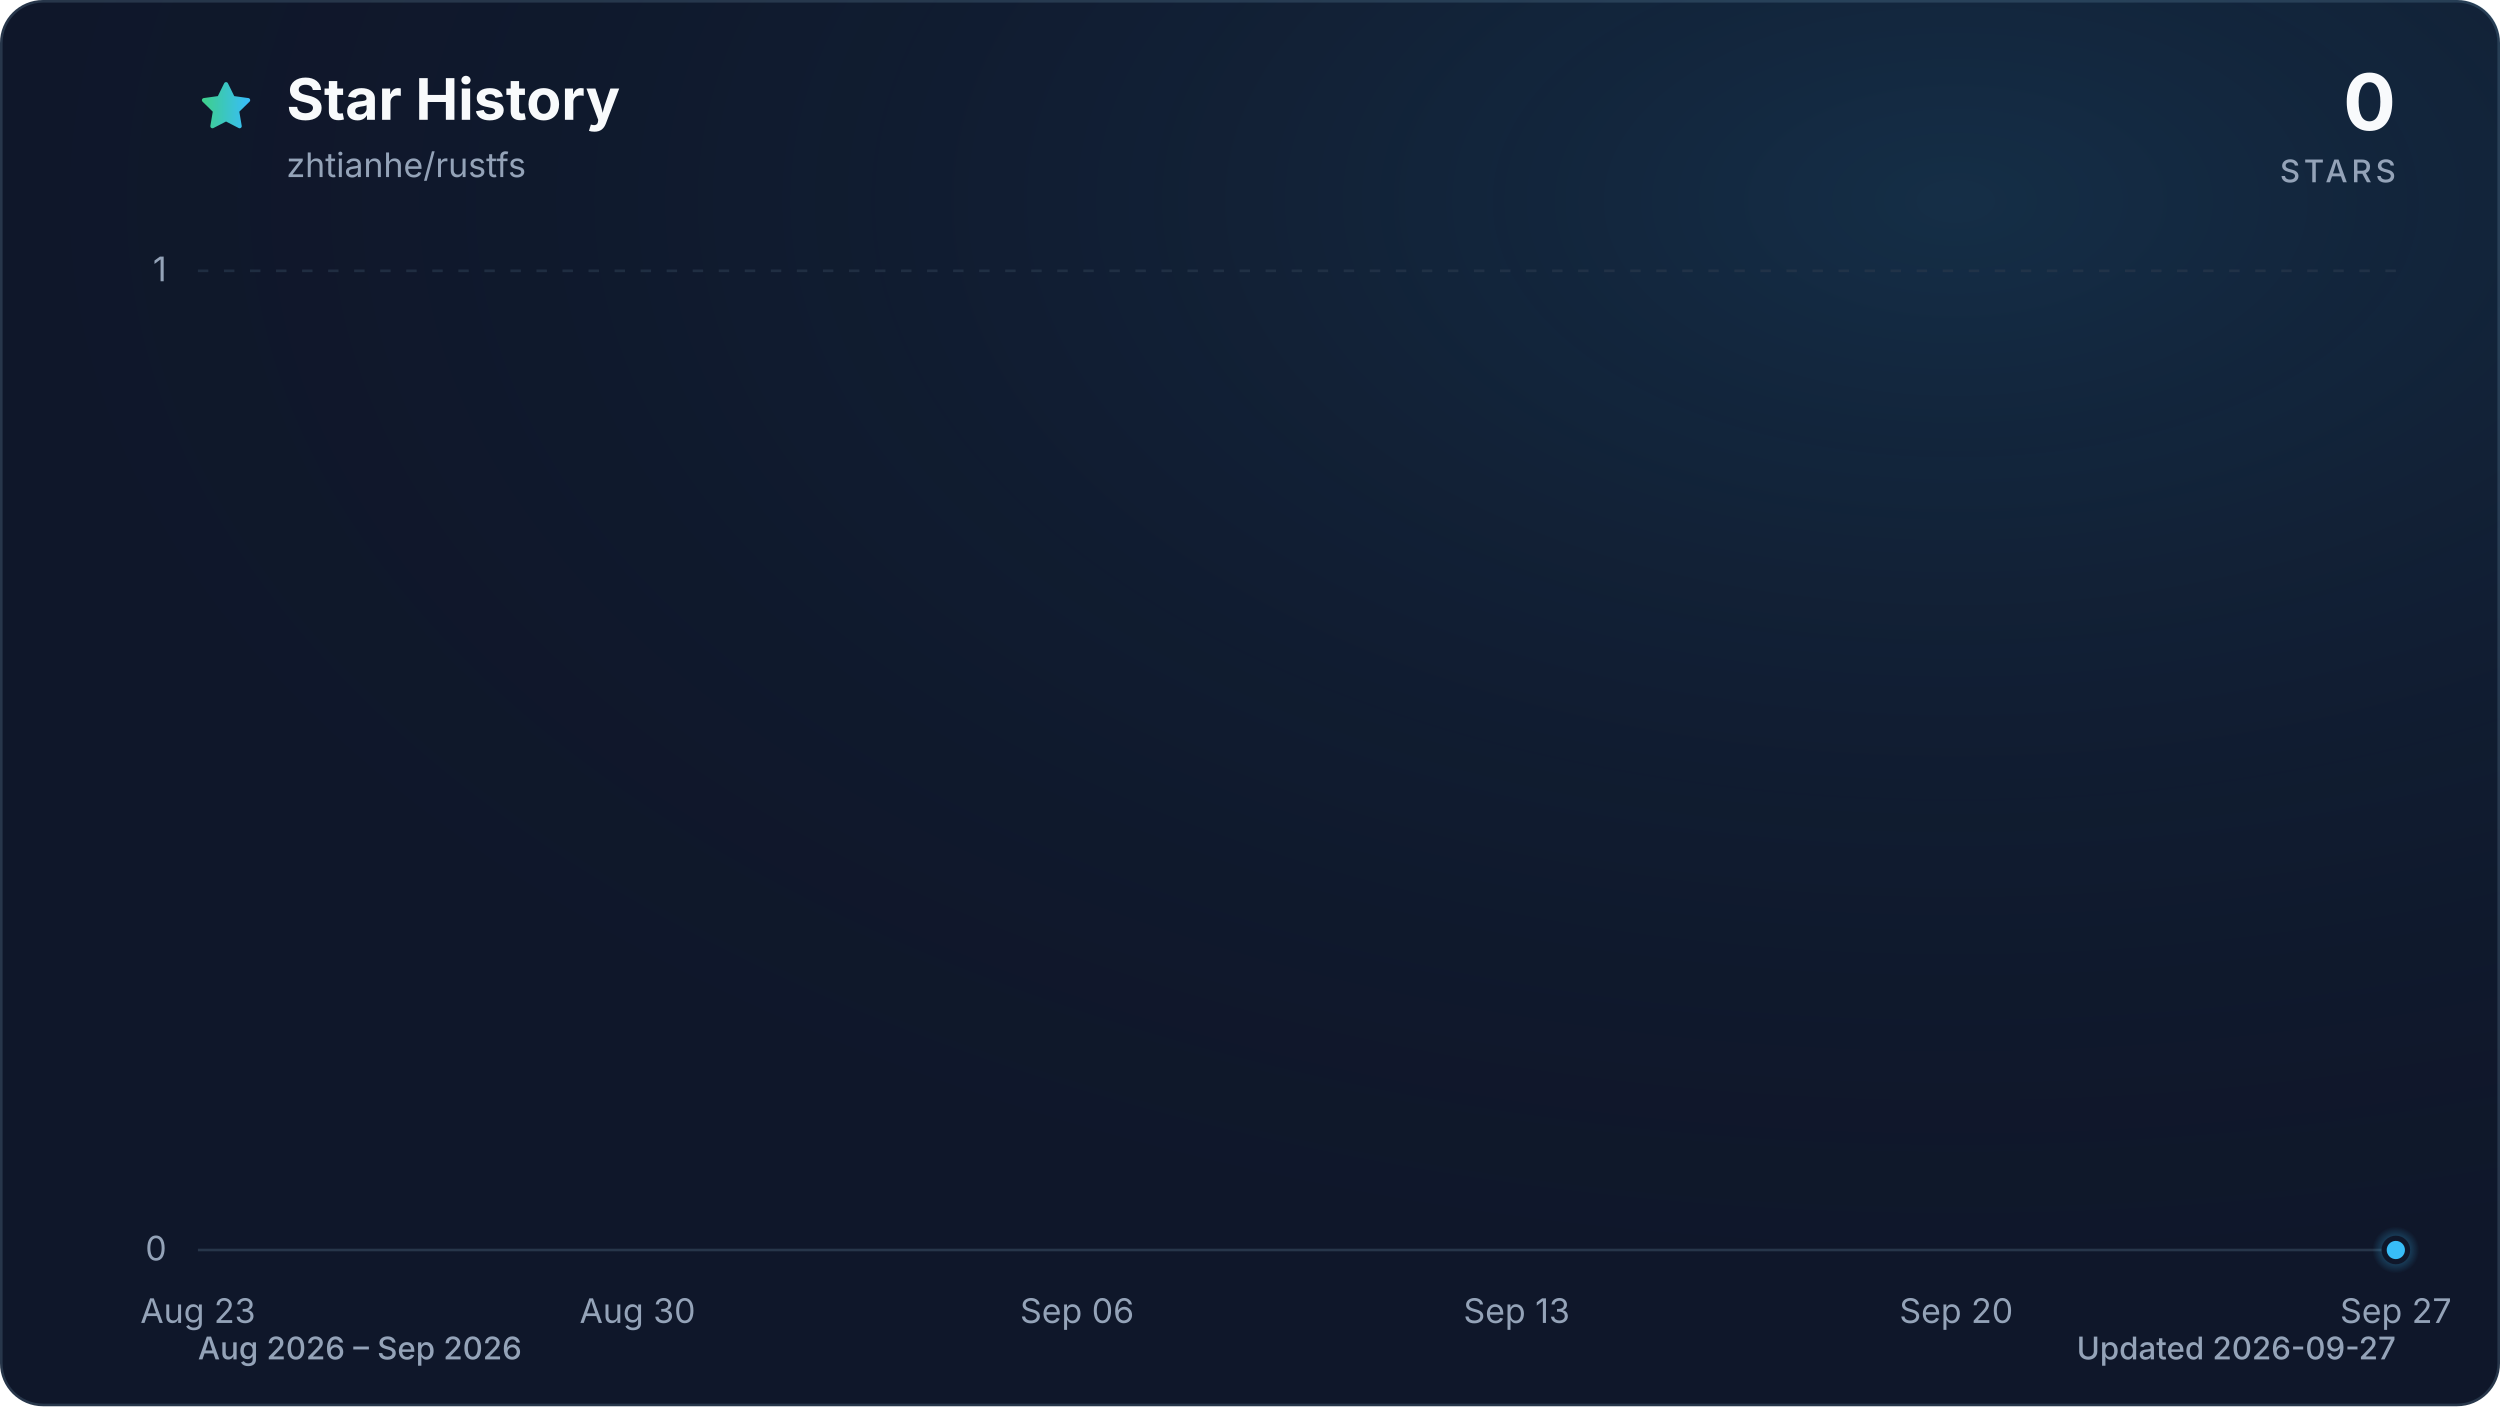
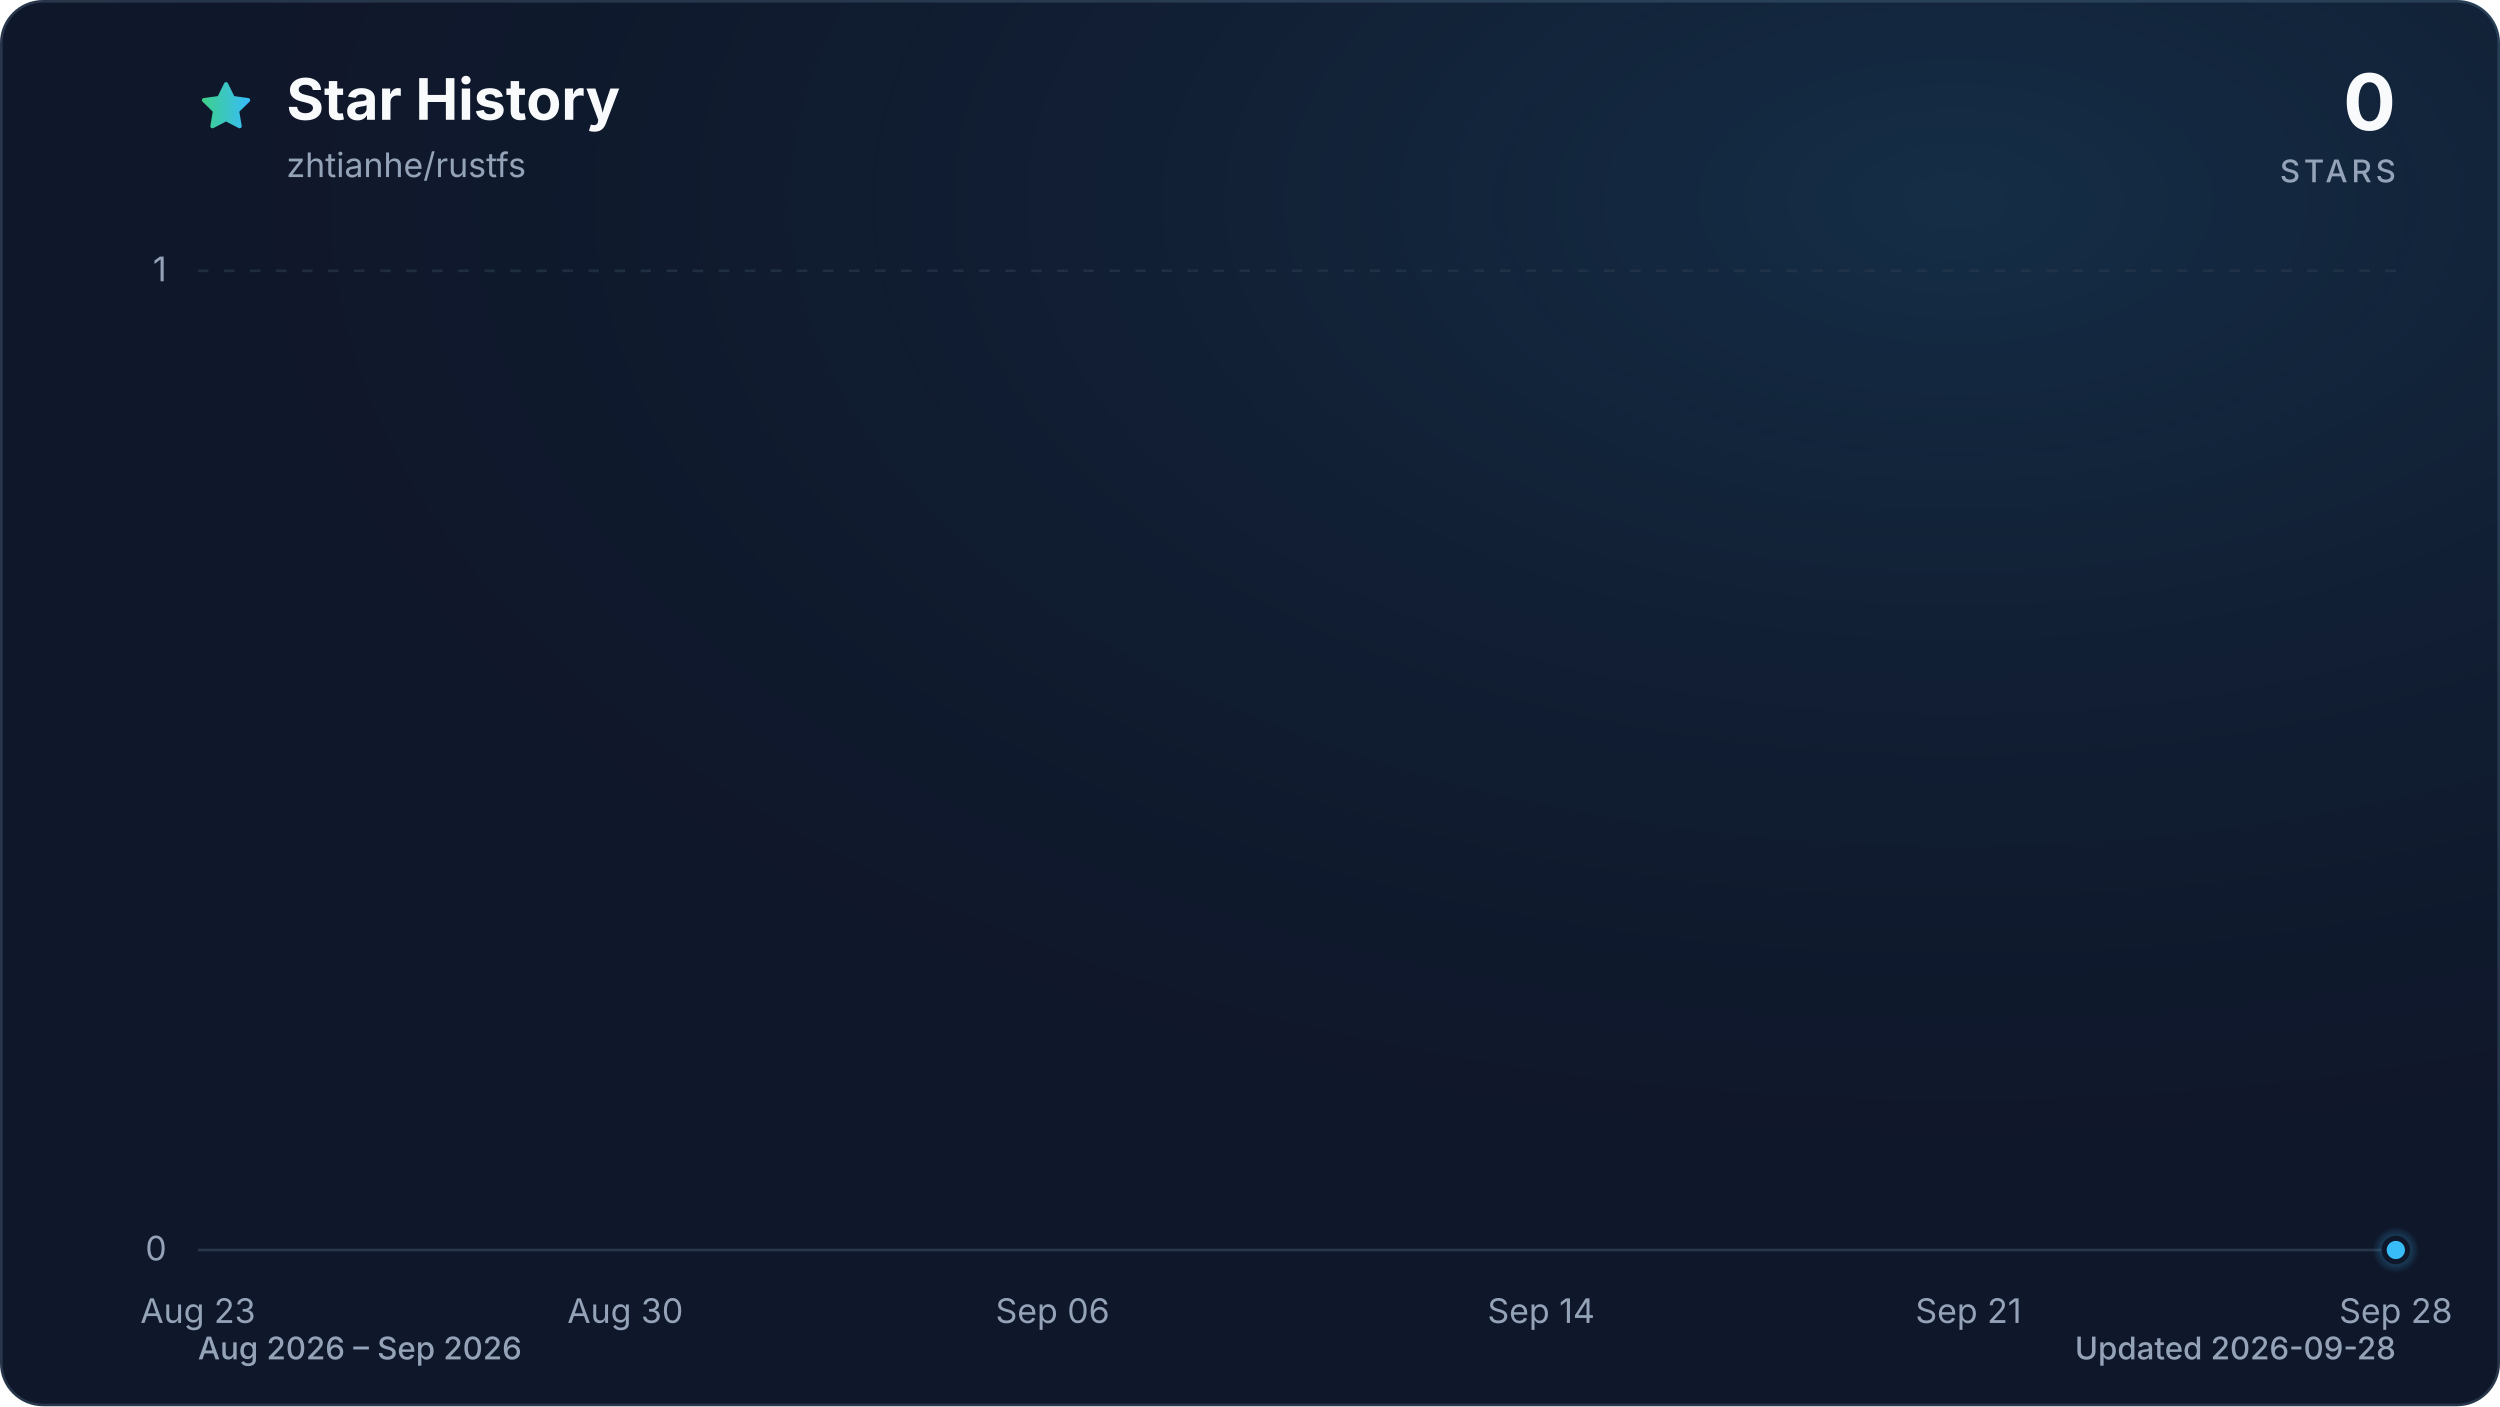
<svg xmlns="http://www.w3.org/2000/svg" viewBox="0 0 960 540" role="img" aria-labelledby="title description" data-style="gradient" data-variant="glow" data-animated="true">
  <defs>
    <linearGradient id="trend" x1="0" y1="0" x2="1" y2="0">
      <stop offset="0%" stop-color="#3ecf8e" />
      <stop offset="100%" stop-color="#38bdf8" />
    </linearGradient>
    <linearGradient id="area" x1="0" y1="0" x2="0" y2="1">
      <stop offset="0%" stop-color="#3ecf8e" stop-opacity="0.30" />
      <stop offset="55%" stop-color="#38bdf8" stop-opacity="0.10" />
      <stop offset="100%" stop-color="#38bdf8" stop-opacity="0.01" />
    </linearGradient>
    <radialGradient id="marker-halo" cx="50%" cy="50%" r="50%">
      <stop offset="0%" stop-color="#38bdf8" stop-opacity="0.55" />
      <stop offset="100%" stop-color="#38bdf8" stop-opacity="0" />
    </radialGradient>
    <radialGradient id="surface-glow" cx="78%" cy="14%" r="80%">
      <stop offset="0%" stop-color="#38bdf8" stop-opacity="0.14" />
      <stop offset="100%" stop-color="#0f172a" stop-opacity="0" />
    </radialGradient>
    <filter id="trend-glow" x="-20%" y="-20%" width="140%" height="140%">
      <feGaussianBlur stdDeviation="7" />
    </filter>
  </defs>
  <style>
.trend-enter{transform-box:fill-box;transform-origin:center;animation:trend-enter 520ms cubic-bezier(0.16,1,0.3,1)}
.marker-enter{transform-box:fill-box;transform-origin:center;animation:marker-enter 320ms cubic-bezier(0.16,1,0.3,1) 200ms both}
.marker-pulse{transform-box:fill-box;transform-origin:center;animation:marker-pulse 2.6s ease-out infinite}
@keyframes trend-enter{from{opacity:.35;transform:translateY(10px)}to{opacity:1;transform:translateY(0)}}
@keyframes marker-enter{from{opacity:0;transform:scale(.4)}to{opacity:1;transform:scale(1)}}
@keyframes marker-pulse{0%{opacity:.5;transform:scale(.7)}70%,100%{opacity:0;transform:scale(2.1)}}
@media (prefers-reduced-motion:reduce){.trend-enter,.marker-enter,.marker-pulse{animation:none!important}}
@media (prefers-reduced-motion:reduce){.marker-pulse{opacity:0}}
</style>
  <rect x="0.5" y="0.5" width="959" height="539" fill="#0f172a" stroke="#27364a" stroke-width="1" rx="16" />
  <rect width="960" height="540" fill="url(#surface-glow)" rx="16" />
  <path d="M12 2.6l2.9 5.9 6.5.9-4.7 4.6 1.1 6.5-5.8-3-5.8 3 1.1-6.5-4.7-4.6 6.5-.9L12 2.6Z" transform="translate(76 30) scale(.9)" fill="url(#trend)" stroke="url(#trend)" stroke-width="1.8" stroke-linejoin="round" aria-hidden="true" />
  <text x="110" y="46" fill="#f8fafc" font-family="ui-sans-serif, system-ui, -apple-system, BlinkMacSystemFont, 'Segoe UI', sans-serif" font-size="22" font-weight="700">Star History</text>
  <text x="110" y="68" fill="#94a3b8" font-family="ui-sans-serif, system-ui, -apple-system, BlinkMacSystemFont, 'Segoe UI', sans-serif" font-size="13">zhtianhe/rustfs</text>
  <text x="920" y="50" fill="#f8fafc" font-family="ui-sans-serif, system-ui, -apple-system, BlinkMacSystemFont, 'Segoe UI', sans-serif" font-size="30" font-weight="700" text-anchor="end">0</text>
  <text x="920" y="70" fill="#94a3b8" font-family="ui-sans-serif, system-ui, -apple-system, BlinkMacSystemFont, 'Segoe UI', sans-serif" font-size="12" font-weight="500" letter-spacing="1.5" text-anchor="end">STARS</text>
  <line x1="76" y1="480.0" x2="920" y2="480.0" stroke="#27364a" stroke-width="1" stroke-dasharray="0" opacity="1" />
  <text x="64" y="484.0" fill="#94a3b8" font-family="ui-sans-serif, system-ui, -apple-system, BlinkMacSystemFont, 'Segoe UI', sans-serif" font-size="13" text-anchor="end">0</text>
  <line x1="76" y1="104.0" x2="920" y2="104.0" stroke="#27364a" stroke-width="1" stroke-dasharray="4 6" opacity="0.7" />
  <text x="64" y="108.0" fill="#94a3b8" font-family="ui-sans-serif, system-ui, -apple-system, BlinkMacSystemFont, 'Segoe UI', sans-serif" font-size="13" text-anchor="end">1</text>
  <text x="76.0" y="508" fill="#94a3b8" font-family="ui-sans-serif, system-ui, -apple-system, BlinkMacSystemFont, 'Segoe UI', sans-serif" font-size="13" text-anchor="middle">Aug 23</text>
-   <text x="244.8" y="508" fill="#94a3b8" font-family="ui-sans-serif, system-ui, -apple-system, BlinkMacSystemFont, 'Segoe UI', sans-serif" font-size="13" text-anchor="middle">Aug 30</text>
-   <text x="413.6" y="508" fill="#94a3b8" font-family="ui-sans-serif, system-ui, -apple-system, BlinkMacSystemFont, 'Segoe UI', sans-serif" font-size="13" text-anchor="middle">Sep 06</text>
-   <text x="582.4" y="508" fill="#94a3b8" font-family="ui-sans-serif, system-ui, -apple-system, BlinkMacSystemFont, 'Segoe UI', sans-serif" font-size="13" text-anchor="middle">Sep 13</text>
-   <text x="751.2" y="508" fill="#94a3b8" font-family="ui-sans-serif, system-ui, -apple-system, BlinkMacSystemFont, 'Segoe UI', sans-serif" font-size="13" text-anchor="middle">Sep 20</text>
-   <text x="920.0" y="508" fill="#94a3b8" font-family="ui-sans-serif, system-ui, -apple-system, BlinkMacSystemFont, 'Segoe UI', sans-serif" font-size="13" text-anchor="middle">Sep 27</text>
+   <text x="240.1" y="508" fill="#94a3b8" font-family="ui-sans-serif, system-ui, -apple-system, BlinkMacSystemFont, 'Segoe UI', sans-serif" font-size="13" text-anchor="middle">Aug 30</text>
+   <text x="404.2" y="508" fill="#94a3b8" font-family="ui-sans-serif, system-ui, -apple-system, BlinkMacSystemFont, 'Segoe UI', sans-serif" font-size="13" text-anchor="middle">Sep 06</text>
+   <text x="591.8" y="508" fill="#94a3b8" font-family="ui-sans-serif, system-ui, -apple-system, BlinkMacSystemFont, 'Segoe UI', sans-serif" font-size="13" text-anchor="middle">Sep 14</text>
+   <text x="755.9" y="508" fill="#94a3b8" font-family="ui-sans-serif, system-ui, -apple-system, BlinkMacSystemFont, 'Segoe UI', sans-serif" font-size="13" text-anchor="middle">Sep 21</text>
+   <text x="920.0" y="508" fill="#94a3b8" font-family="ui-sans-serif, system-ui, -apple-system, BlinkMacSystemFont, 'Segoe UI', sans-serif" font-size="13" text-anchor="middle">Sep 28</text>
  <g class="trend-enter">
-     <path d="M 76.0 480.0 C 84.0 480.0, 92.1 480.0, 100.1 480.0 C 108.2 480.0, 116.2 480.0, 124.2 480.0 C 132.3 480.0, 140.3 480.0, 148.3 480.0 C 156.4 480.0, 164.4 480.0, 172.5 480.0 C 180.5 480.0, 188.5 480.0, 196.6 480.0 C 204.6 480.0, 212.6 480.0, 220.7 480.0 C 228.7 480.0, 236.8 480.0, 244.8 480.0 C 252.8 480.0, 260.9 480.0, 268.9 480.0 C 277.0 480.0, 285.0 480.0, 293.0 480.0 C 301.1 480.0, 309.1 480.0, 317.1 480.0 C 325.2 480.0, 333.2 480.0, 341.3 480.0 C 349.3 480.0, 357.3 480.0, 365.4 480.0 C 373.4 480.0, 381.4 480.0, 389.5 480.0 C 397.5 480.0, 405.6 480.0, 413.6 480.0 C 421.6 480.0, 429.7 480.0, 437.7 480.0 C 445.8 480.0, 453.8 480.0, 461.8 480.0 C 469.9 480.0, 477.9 480.0, 485.9 480.0 C 494.0 480.0, 502.0 480.0, 510.1 480.0 C 518.1 480.0, 526.1 480.0, 534.2 480.0 C 542.2 480.0, 550.2 480.0, 558.3 480.0 C 566.3 480.0, 574.4 480.0, 582.4 480.0 C 590.4 480.0, 598.5 480.0, 606.5 480.0 C 614.6 480.0, 622.6 480.0, 630.6 480.0 C 638.7 480.0, 646.7 480.0, 654.7 480.0 C 662.8 480.0, 670.8 480.0, 678.9 480.0 C 686.9 480.0, 694.9 480.0, 703.0 480.0 C 711.0 480.0, 719.0 480.0, 727.1 480.0 C 735.1 480.0, 743.2 480.0, 751.2 480.0 C 759.2 480.0, 767.3 480.0, 775.3 480.0 C 783.4 480.0, 791.4 480.0, 799.4 480.0 C 807.5 480.0, 815.5 480.0, 823.5 480.0 C 831.6 480.0, 839.6 480.0, 847.7 480.0 C 855.7 480.0, 863.7 480.0, 871.8 480.0 C 879.8 480.0, 887.8 480.0, 895.9 480.0 C 903.9 480.0, 912.0 480.0, 920.0 480.0 L 920.0 480.0 L 76.0 480.0 Z" fill="url(#area)" />
-     <path d="M 76.0 480.0 C 84.0 480.0, 92.1 480.0, 100.1 480.0 C 108.2 480.0, 116.2 480.0, 124.2 480.0 C 132.3 480.0, 140.3 480.0, 148.3 480.0 C 156.4 480.0, 164.4 480.0, 172.5 480.0 C 180.5 480.0, 188.5 480.0, 196.6 480.0 C 204.6 480.0, 212.6 480.0, 220.7 480.0 C 228.7 480.0, 236.8 480.0, 244.8 480.0 C 252.8 480.0, 260.9 480.0, 268.9 480.0 C 277.0 480.0, 285.0 480.0, 293.0 480.0 C 301.1 480.0, 309.1 480.0, 317.1 480.0 C 325.2 480.0, 333.2 480.0, 341.3 480.0 C 349.3 480.0, 357.3 480.0, 365.4 480.0 C 373.4 480.0, 381.4 480.0, 389.5 480.0 C 397.5 480.0, 405.6 480.0, 413.6 480.0 C 421.6 480.0, 429.7 480.0, 437.7 480.0 C 445.8 480.0, 453.8 480.0, 461.8 480.0 C 469.9 480.0, 477.9 480.0, 485.9 480.0 C 494.0 480.0, 502.0 480.0, 510.1 480.0 C 518.1 480.0, 526.1 480.0, 534.2 480.0 C 542.2 480.0, 550.2 480.0, 558.3 480.0 C 566.3 480.0, 574.4 480.0, 582.4 480.0 C 590.4 480.0, 598.5 480.0, 606.5 480.0 C 614.6 480.0, 622.6 480.0, 630.6 480.0 C 638.7 480.0, 646.7 480.0, 654.7 480.0 C 662.8 480.0, 670.8 480.0, 678.9 480.0 C 686.9 480.0, 694.9 480.0, 703.0 480.0 C 711.0 480.0, 719.0 480.0, 727.1 480.0 C 735.1 480.0, 743.2 480.0, 751.2 480.0 C 759.2 480.0, 767.3 480.0, 775.3 480.0 C 783.4 480.0, 791.4 480.0, 799.4 480.0 C 807.5 480.0, 815.5 480.0, 823.5 480.0 C 831.6 480.0, 839.6 480.0, 847.7 480.0 C 855.7 480.0, 863.7 480.0, 871.8 480.0 C 879.8 480.0, 887.8 480.0, 895.9 480.0 C 903.9 480.0, 912.0 480.0, 920.0 480.0" fill="none" stroke="url(#trend)" stroke-width="12" stroke-linecap="round" stroke-linejoin="round" opacity="0.16" filter="url(#trend-glow)" />
-     <path d="M 76.0 480.0 C 84.0 480.0, 92.1 480.0, 100.1 480.0 C 108.2 480.0, 116.2 480.0, 124.2 480.0 C 132.3 480.0, 140.3 480.0, 148.3 480.0 C 156.4 480.0, 164.4 480.0, 172.5 480.0 C 180.5 480.0, 188.5 480.0, 196.6 480.0 C 204.6 480.0, 212.6 480.0, 220.7 480.0 C 228.7 480.0, 236.8 480.0, 244.8 480.0 C 252.8 480.0, 260.9 480.0, 268.9 480.0 C 277.0 480.0, 285.0 480.0, 293.0 480.0 C 301.1 480.0, 309.1 480.0, 317.1 480.0 C 325.2 480.0, 333.2 480.0, 341.3 480.0 C 349.3 480.0, 357.3 480.0, 365.4 480.0 C 373.4 480.0, 381.4 480.0, 389.5 480.0 C 397.5 480.0, 405.6 480.0, 413.6 480.0 C 421.6 480.0, 429.7 480.0, 437.7 480.0 C 445.8 480.0, 453.8 480.0, 461.8 480.0 C 469.9 480.0, 477.9 480.0, 485.9 480.0 C 494.0 480.0, 502.0 480.0, 510.1 480.0 C 518.1 480.0, 526.1 480.0, 534.2 480.0 C 542.2 480.0, 550.2 480.0, 558.3 480.0 C 566.3 480.0, 574.4 480.0, 582.4 480.0 C 590.4 480.0, 598.5 480.0, 606.5 480.0 C 614.6 480.0, 622.6 480.0, 630.6 480.0 C 638.7 480.0, 646.7 480.0, 654.7 480.0 C 662.8 480.0, 670.8 480.0, 678.9 480.0 C 686.9 480.0, 694.9 480.0, 703.0 480.0 C 711.0 480.0, 719.0 480.0, 727.1 480.0 C 735.1 480.0, 743.2 480.0, 751.2 480.0 C 759.2 480.0, 767.3 480.0, 775.3 480.0 C 783.4 480.0, 791.4 480.0, 799.4 480.0 C 807.5 480.0, 815.5 480.0, 823.5 480.0 C 831.6 480.0, 839.6 480.0, 847.7 480.0 C 855.7 480.0, 863.7 480.0, 871.8 480.0 C 879.8 480.0, 887.8 480.0, 895.9 480.0 C 903.9 480.0, 912.0 480.0, 920.0 480.0" fill="none" stroke="url(#trend)" stroke-width="3" stroke-linecap="round" stroke-linejoin="round" />
+     <path d="M 76.0 480.0 C 83.8 480.0, 91.6 480.0, 99.4 480.0 C 107.3 480.0, 115.1 480.0, 122.9 480.0 C 130.7 480.0, 138.5 480.0, 146.3 480.0 C 154.1 480.0, 162.0 480.0, 169.8 480.0 C 177.6 480.0, 185.4 480.0, 193.2 480.0 C 201.0 480.0, 208.9 480.0, 216.7 480.0 C 224.5 480.0, 232.3 480.0, 240.1 480.0 C 247.9 480.0, 255.7 480.0, 263.6 480.0 C 271.4 480.0, 279.2 480.0, 287.0 480.0 C 294.8 480.0, 302.6 480.0, 310.4 480.0 C 318.3 480.0, 326.1 480.0, 333.9 480.0 C 341.7 480.0, 349.5 480.0, 357.3 480.0 C 365.1 480.0, 373.0 480.0, 380.8 480.0 C 388.6 480.0, 396.4 480.0, 404.2 480.0 C 412.0 480.0, 419.9 480.0, 427.7 480.0 C 435.5 480.0, 443.3 480.0, 451.1 480.0 C 458.9 480.0, 466.7 480.0, 474.6 480.0 C 482.4 480.0, 490.2 480.0, 498.0 480.0 C 505.8 480.0, 513.6 480.0, 521.4 480.0 C 529.3 480.0, 537.1 480.0, 544.9 480.0 C 552.7 480.0, 560.5 480.0, 568.3 480.0 C 576.1 480.0, 584.0 480.0, 591.8 480.0 C 599.6 480.0, 607.4 480.0, 615.2 480.0 C 623.0 480.0, 630.9 480.0, 638.7 480.0 C 646.5 480.0, 654.3 480.0, 662.1 480.0 C 669.9 480.0, 677.7 480.0, 685.6 480.0 C 693.4 480.0, 701.2 480.0, 709.0 480.0 C 716.8 480.0, 724.6 480.0, 732.4 480.0 C 740.3 480.0, 748.1 480.0, 755.9 480.0 C 763.7 480.0, 771.5 480.0, 779.3 480.0 C 787.1 480.0, 795.0 480.0, 802.8 480.0 C 810.6 480.0, 818.4 480.0, 826.2 480.0 C 834.0 480.0, 841.9 480.0, 849.7 480.0 C 857.5 480.0, 865.3 480.0, 873.1 480.0 C 880.9 480.0, 888.7 480.0, 896.6 480.0 C 904.4 480.0, 912.2 480.0, 920.0 480.0 L 920.0 480.0 L 76.0 480.0 Z" fill="url(#area)" />
+     <path d="M 76.0 480.0 C 83.8 480.0, 91.6 480.0, 99.4 480.0 C 107.3 480.0, 115.1 480.0, 122.9 480.0 C 130.7 480.0, 138.5 480.0, 146.3 480.0 C 154.1 480.0, 162.0 480.0, 169.8 480.0 C 177.6 480.0, 185.4 480.0, 193.2 480.0 C 201.0 480.0, 208.9 480.0, 216.7 480.0 C 224.5 480.0, 232.3 480.0, 240.1 480.0 C 247.9 480.0, 255.7 480.0, 263.6 480.0 C 271.4 480.0, 279.2 480.0, 287.0 480.0 C 294.8 480.0, 302.6 480.0, 310.4 480.0 C 318.3 480.0, 326.1 480.0, 333.9 480.0 C 341.7 480.0, 349.5 480.0, 357.3 480.0 C 365.1 480.0, 373.0 480.0, 380.8 480.0 C 388.6 480.0, 396.4 480.0, 404.2 480.0 C 412.0 480.0, 419.9 480.0, 427.7 480.0 C 435.5 480.0, 443.3 480.0, 451.1 480.0 C 458.9 480.0, 466.7 480.0, 474.6 480.0 C 482.4 480.0, 490.2 480.0, 498.0 480.0 C 505.8 480.0, 513.6 480.0, 521.4 480.0 C 529.3 480.0, 537.1 480.0, 544.9 480.0 C 552.7 480.0, 560.5 480.0, 568.3 480.0 C 576.1 480.0, 584.0 480.0, 591.8 480.0 C 599.6 480.0, 607.4 480.0, 615.2 480.0 C 623.0 480.0, 630.9 480.0, 638.7 480.0 C 646.5 480.0, 654.3 480.0, 662.1 480.0 C 669.9 480.0, 677.7 480.0, 685.6 480.0 C 693.4 480.0, 701.2 480.0, 709.0 480.0 C 716.8 480.0, 724.6 480.0, 732.4 480.0 C 740.3 480.0, 748.1 480.0, 755.9 480.0 C 763.7 480.0, 771.5 480.0, 779.3 480.0 C 787.1 480.0, 795.0 480.0, 802.8 480.0 C 810.6 480.0, 818.4 480.0, 826.2 480.0 C 834.0 480.0, 841.9 480.0, 849.7 480.0 C 857.5 480.0, 865.3 480.0, 873.1 480.0 C 880.9 480.0, 888.7 480.0, 896.6 480.0 C 904.4 480.0, 912.2 480.0, 920.0 480.0" fill="none" stroke="url(#trend)" stroke-width="12" stroke-linecap="round" stroke-linejoin="round" opacity="0.16" filter="url(#trend-glow)" />
+     <path d="M 76.0 480.0 C 83.8 480.0, 91.6 480.0, 99.4 480.0 C 107.3 480.0, 115.1 480.0, 122.9 480.0 C 130.7 480.0, 138.5 480.0, 146.3 480.0 C 154.1 480.0, 162.0 480.0, 169.8 480.0 C 177.6 480.0, 185.4 480.0, 193.2 480.0 C 201.0 480.0, 208.9 480.0, 216.7 480.0 C 224.5 480.0, 232.3 480.0, 240.1 480.0 C 247.9 480.0, 255.7 480.0, 263.6 480.0 C 271.4 480.0, 279.2 480.0, 287.0 480.0 C 294.8 480.0, 302.6 480.0, 310.4 480.0 C 318.3 480.0, 326.1 480.0, 333.9 480.0 C 341.7 480.0, 349.5 480.0, 357.3 480.0 C 365.1 480.0, 373.0 480.0, 380.8 480.0 C 388.6 480.0, 396.4 480.0, 404.2 480.0 C 412.0 480.0, 419.9 480.0, 427.7 480.0 C 435.5 480.0, 443.3 480.0, 451.1 480.0 C 458.9 480.0, 466.7 480.0, 474.6 480.0 C 482.4 480.0, 490.2 480.0, 498.0 480.0 C 505.8 480.0, 513.6 480.0, 521.4 480.0 C 529.3 480.0, 537.1 480.0, 544.9 480.0 C 552.7 480.0, 560.5 480.0, 568.3 480.0 C 576.1 480.0, 584.0 480.0, 591.8 480.0 C 599.6 480.0, 607.4 480.0, 615.2 480.0 C 623.0 480.0, 630.9 480.0, 638.7 480.0 C 646.5 480.0, 654.3 480.0, 662.1 480.0 C 669.9 480.0, 677.7 480.0, 685.6 480.0 C 693.4 480.0, 701.2 480.0, 709.0 480.0 C 716.8 480.0, 724.6 480.0, 732.4 480.0 C 740.3 480.0, 748.1 480.0, 755.9 480.0 C 763.7 480.0, 771.5 480.0, 779.3 480.0 C 787.1 480.0, 795.0 480.0, 802.8 480.0 C 810.6 480.0, 818.4 480.0, 826.2 480.0 C 834.0 480.0, 841.9 480.0, 849.7 480.0 C 857.5 480.0, 865.3 480.0, 873.1 480.0 C 880.9 480.0, 888.7 480.0, 896.6 480.0 C 904.4 480.0, 912.2 480.0, 920.0 480.0" fill="none" stroke="url(#trend)" stroke-width="3" stroke-linecap="round" stroke-linejoin="round" />
  </g>
  <g class="marker-enter">
    <circle class="marker-pulse" cx="920.0" cy="480.0" r="9" fill="url(#marker-halo)" />
    <circle cx="920.0" cy="480.0" r="4.5" fill="#38bdf8" stroke="#0f172a" stroke-width="2" />
  </g>
  <text x="76" y="522" fill="#94a3b8" font-family="ui-sans-serif, system-ui, -apple-system, BlinkMacSystemFont, 'Segoe UI', sans-serif" font-size="12" font-weight="500">Aug 2026 – Sep 2026</text>
-   <text x="920" y="522" fill="#94a3b8" font-family="ui-sans-serif, system-ui, -apple-system, BlinkMacSystemFont, 'Segoe UI', sans-serif" font-size="12" font-weight="500" text-anchor="end">Updated 2026-09-27</text>
+   <text x="920" y="522" fill="#94a3b8" font-family="ui-sans-serif, system-ui, -apple-system, BlinkMacSystemFont, 'Segoe UI', sans-serif" font-size="12" font-weight="500" text-anchor="end">Updated 2026-09-28</text>
</svg>
